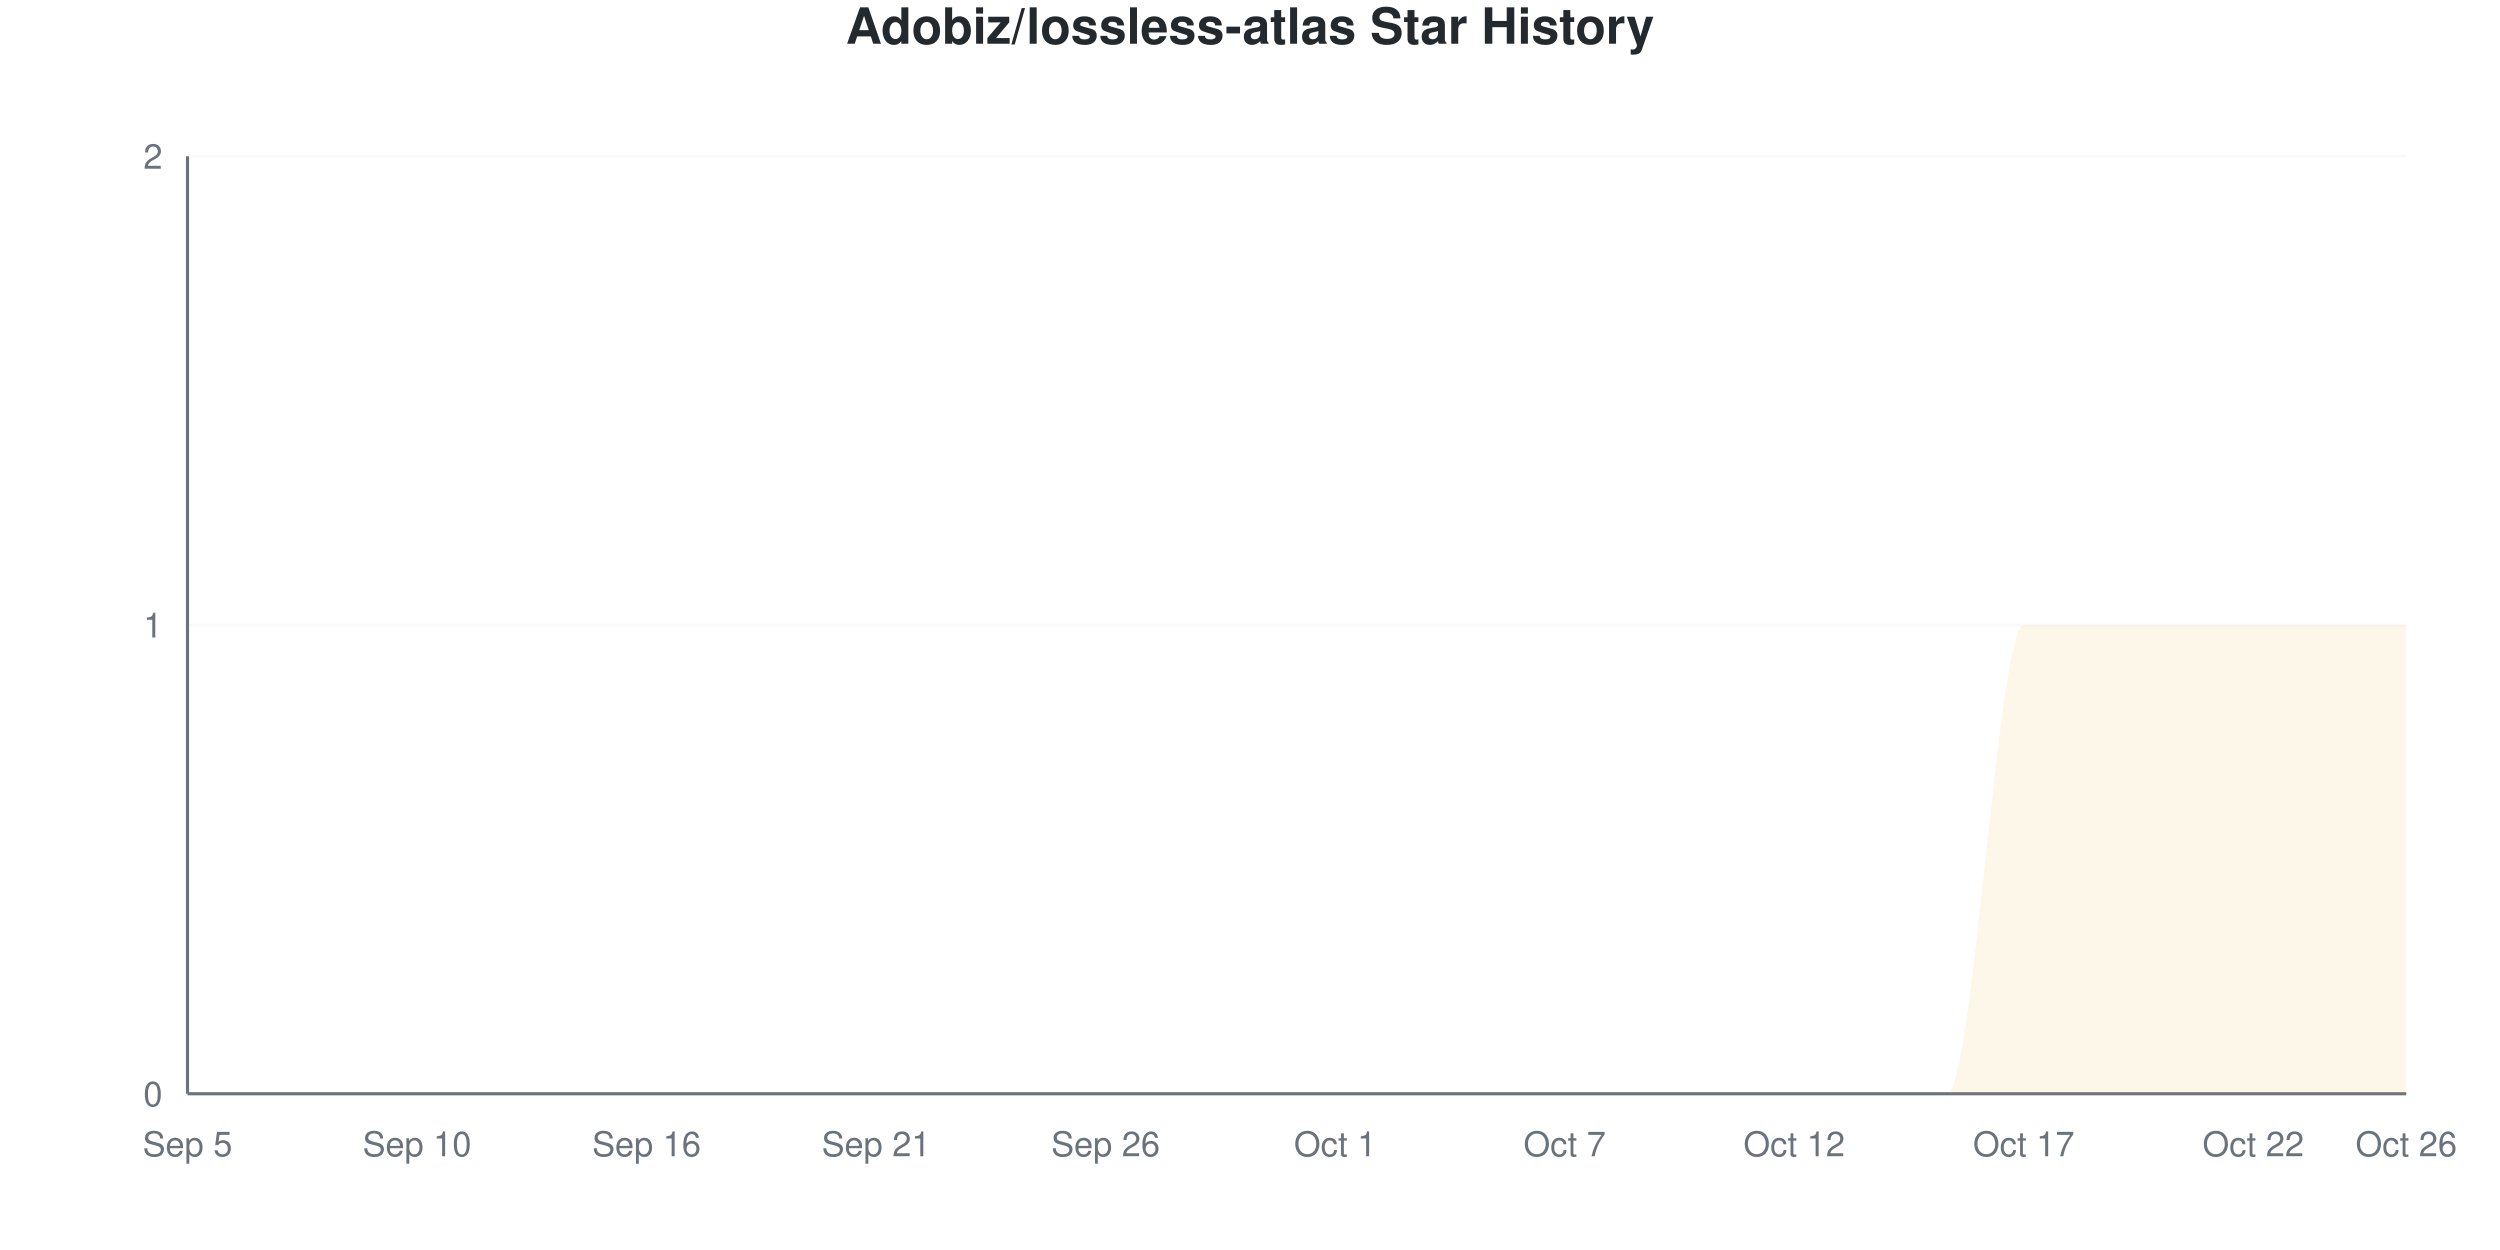
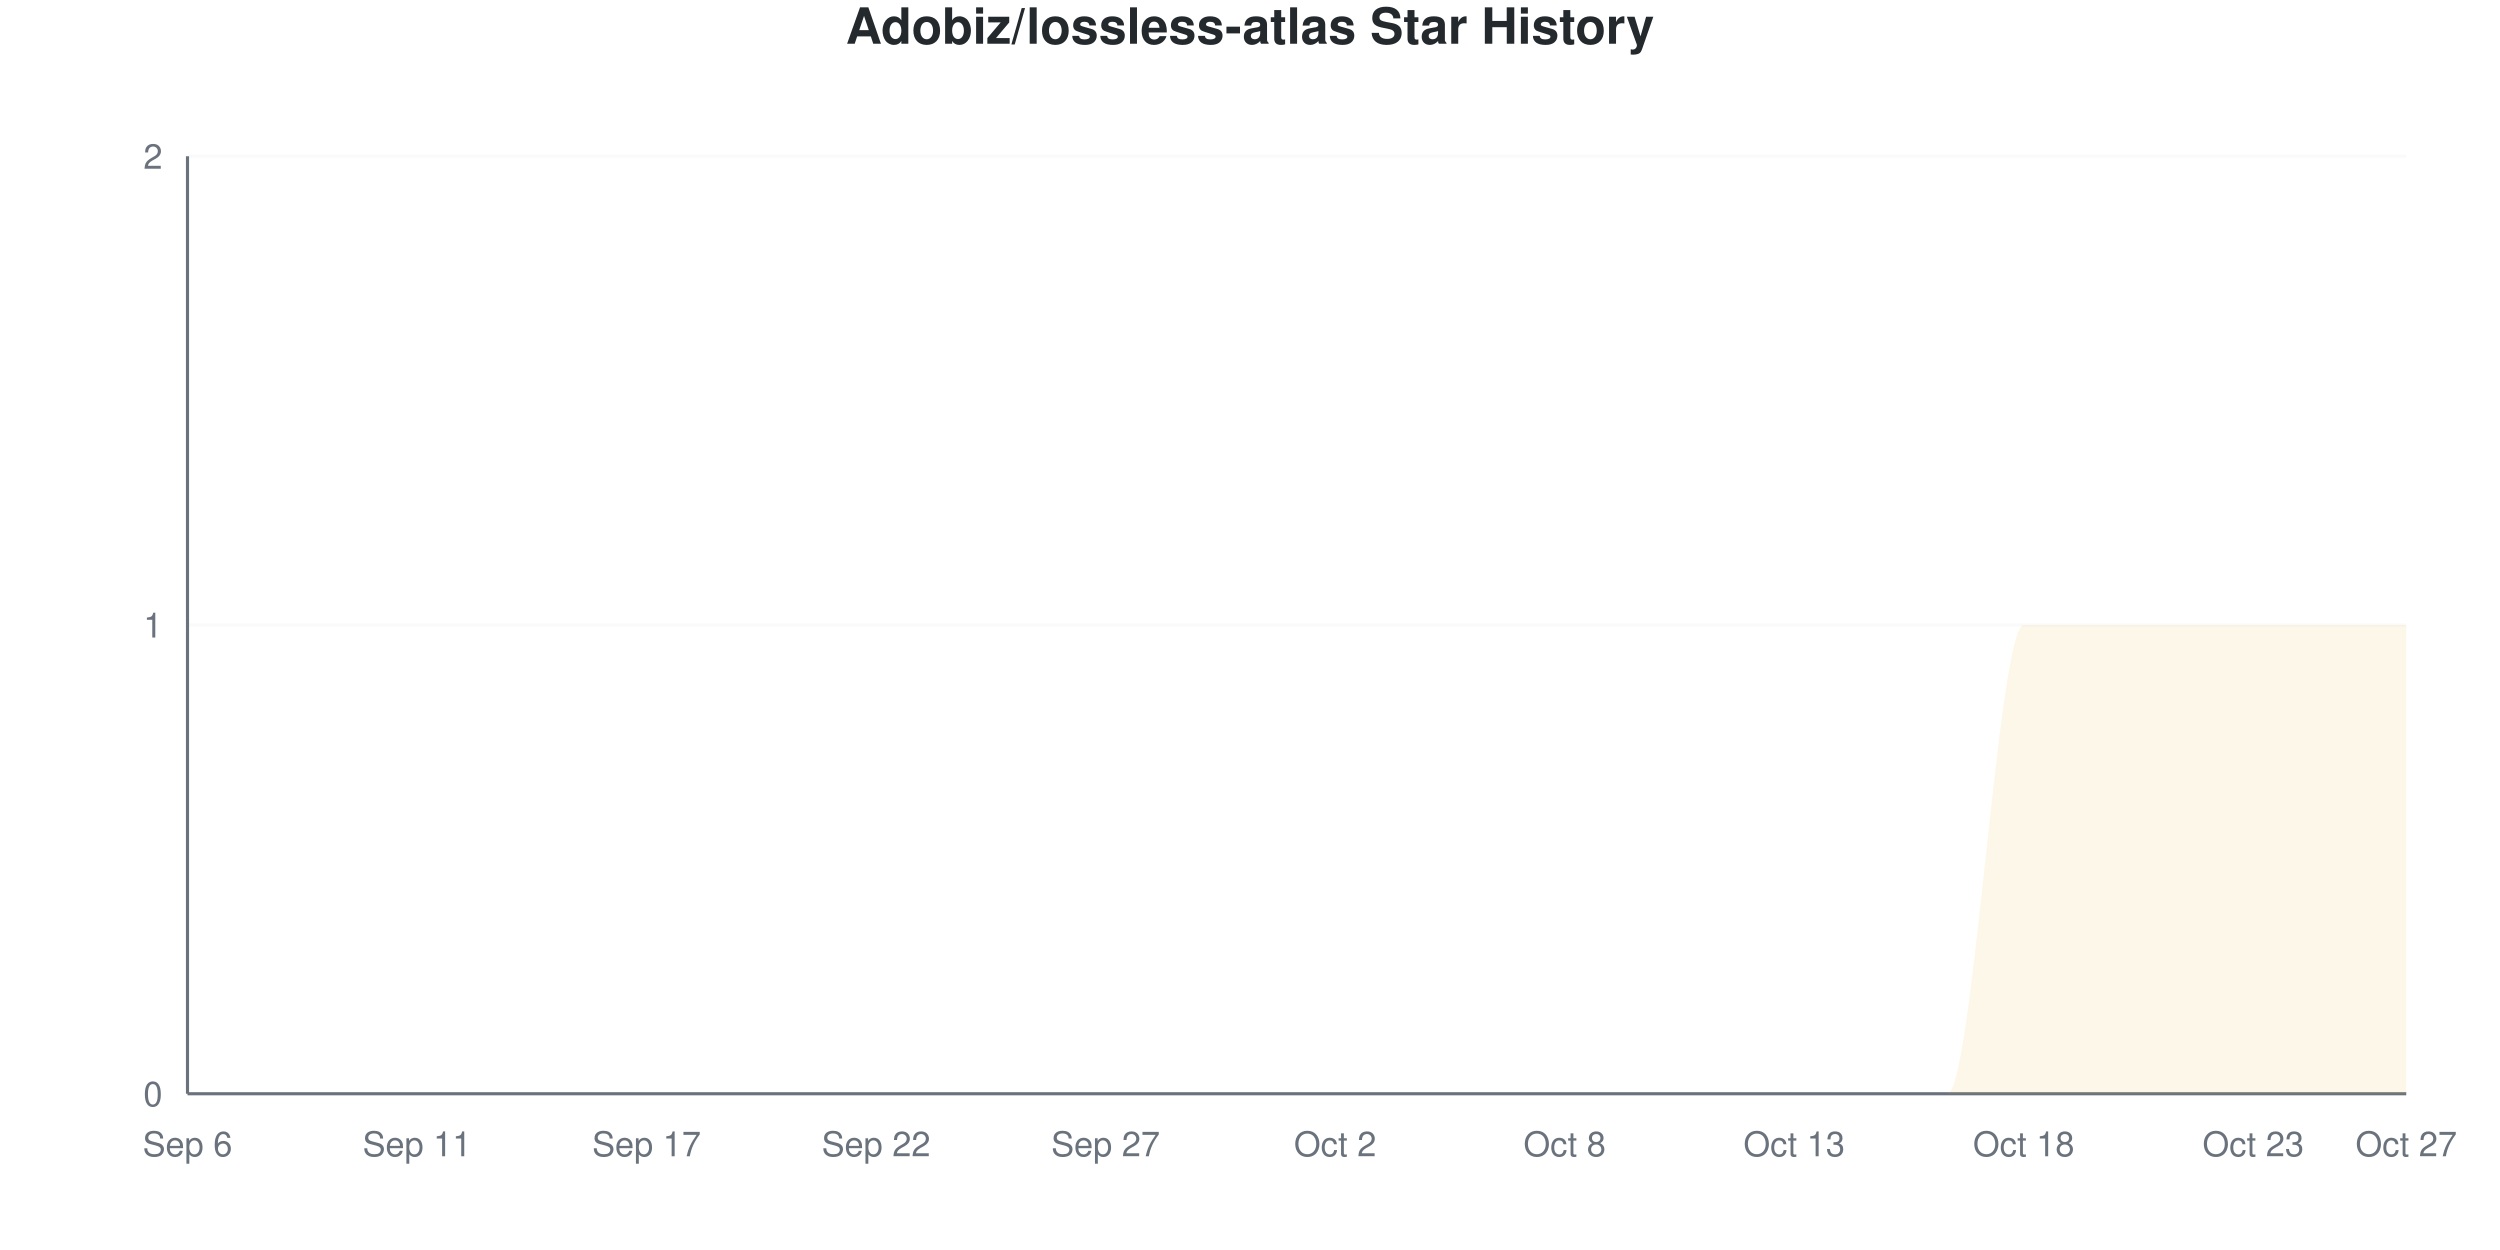
<svg xmlns="http://www.w3.org/2000/svg" viewBox="0 0 800 400" width="800" height="400">
  <style>
    @keyframes drawLine {
      to { stroke-dashoffset: 0; }
    }
    @keyframes fadeInPoint {
      from { opacity: 0; }
      to { opacity: 1; }
    }
    .data-line-0 {
      stroke-dasharray: 1257;
      stroke-dashoffset: 1257;
      animation: drawLine 2s ease-out forwards;
    }
    .data-point {
      opacity: 0;
      animation: fadeInPoint 0.5s ease-out forwards;
    }
    .chart-bg { fill: #fff; }
    .chart-text { fill: #24292e; }
    .chart-muted { fill: #6a737d; }
    .chart-grid { stroke: #eee; }
    .chart-axis { stroke: #6a737d; }
    @media (prefers-color-scheme: dark) {
      .chart-bg { fill: #0d1117; }
      .chart-text { fill: #e6edf3; }
      .chart-muted { fill: #8b949e; }
      .chart-grid { stroke: #21262d; }
      .chart-axis { stroke: #8b949e; }
    }
  </style>
  <rect width="800" height="400" class="chart-bg" />
  <text x="400" y="14" text-anchor="middle" class="chart-text" font-size="16" font-weight="bold" font-family="-apple-system, BlinkMacSystemFont, 'Segoe UI', Helvetica, Arial, sans-serif">Adobiz/lossless-atlas Star History</text>
  <g class="grid">
    <line x1="60" y1="350" x2="770" y2="350" class="chart-grid" stroke-opacity="0.3" />
    <text x="52" y="354" text-anchor="end" class="chart-muted" font-size="11" font-family="-apple-system, BlinkMacSystemFont, 'Segoe UI', Helvetica, Arial, sans-serif">0</text>
    <line x1="60" y1="200" x2="770" y2="200" class="chart-grid" stroke-opacity="0.3" />
    <text x="52" y="204" text-anchor="end" class="chart-muted" font-size="11" font-family="-apple-system, BlinkMacSystemFont, 'Segoe UI', Helvetica, Arial, sans-serif">1</text>
    <line x1="60" y1="50" x2="770" y2="50" class="chart-grid" stroke-opacity="0.3" />
    <text x="52" y="54" text-anchor="end" class="chart-muted" font-size="11" font-family="-apple-system, BlinkMacSystemFont, 'Segoe UI', Helvetica, Arial, sans-serif">2</text>
  </g>
  <g class="milestones">
    
  </g>
  <g class="x-axis">
-     <text x="60" y="370" text-anchor="middle" class="chart-muted" font-size="11" font-family="-apple-system, BlinkMacSystemFont, 'Segoe UI', Helvetica, Arial, sans-serif">Sep 5</text>
-     <text x="133.448" y="370" text-anchor="middle" class="chart-muted" font-size="11" font-family="-apple-system, BlinkMacSystemFont, 'Segoe UI', Helvetica, Arial, sans-serif">Sep 10</text>
-     <text x="206.897" y="370" text-anchor="middle" class="chart-muted" font-size="11" font-family="-apple-system, BlinkMacSystemFont, 'Segoe UI', Helvetica, Arial, sans-serif">Sep 16</text>
-     <text x="280.345" y="370" text-anchor="middle" class="chart-muted" font-size="11" font-family="-apple-system, BlinkMacSystemFont, 'Segoe UI', Helvetica, Arial, sans-serif">Sep 21</text>
-     <text x="353.793" y="370" text-anchor="middle" class="chart-muted" font-size="11" font-family="-apple-system, BlinkMacSystemFont, 'Segoe UI', Helvetica, Arial, sans-serif">Sep 26</text>
-     <text x="427.241" y="370" text-anchor="middle" class="chart-muted" font-size="11" font-family="-apple-system, BlinkMacSystemFont, 'Segoe UI', Helvetica, Arial, sans-serif">Oct 1</text>
-     <text x="500.69" y="370" text-anchor="middle" class="chart-muted" font-size="11" font-family="-apple-system, BlinkMacSystemFont, 'Segoe UI', Helvetica, Arial, sans-serif">Oct 7</text>
-     <text x="574.138" y="370" text-anchor="middle" class="chart-muted" font-size="11" font-family="-apple-system, BlinkMacSystemFont, 'Segoe UI', Helvetica, Arial, sans-serif">Oct 12</text>
-     <text x="647.586" y="370" text-anchor="middle" class="chart-muted" font-size="11" font-family="-apple-system, BlinkMacSystemFont, 'Segoe UI', Helvetica, Arial, sans-serif">Oct 17</text>
-     <text x="721.034" y="370" text-anchor="middle" class="chart-muted" font-size="11" font-family="-apple-system, BlinkMacSystemFont, 'Segoe UI', Helvetica, Arial, sans-serif">Oct 22</text>
-     <text x="770" y="370" text-anchor="middle" class="chart-muted" font-size="11" font-family="-apple-system, BlinkMacSystemFont, 'Segoe UI', Helvetica, Arial, sans-serif">Oct 26</text>
+     <text x="60" y="370" text-anchor="middle" class="chart-muted" font-size="11" font-family="-apple-system, BlinkMacSystemFont, 'Segoe UI', Helvetica, Arial, sans-serif">Sep 6</text>
+     <text x="133.448" y="370" text-anchor="middle" class="chart-muted" font-size="11" font-family="-apple-system, BlinkMacSystemFont, 'Segoe UI', Helvetica, Arial, sans-serif">Sep 11</text>
+     <text x="206.897" y="370" text-anchor="middle" class="chart-muted" font-size="11" font-family="-apple-system, BlinkMacSystemFont, 'Segoe UI', Helvetica, Arial, sans-serif">Sep 17</text>
+     <text x="280.345" y="370" text-anchor="middle" class="chart-muted" font-size="11" font-family="-apple-system, BlinkMacSystemFont, 'Segoe UI', Helvetica, Arial, sans-serif">Sep 22</text>
+     <text x="353.793" y="370" text-anchor="middle" class="chart-muted" font-size="11" font-family="-apple-system, BlinkMacSystemFont, 'Segoe UI', Helvetica, Arial, sans-serif">Sep 27</text>
+     <text x="427.241" y="370" text-anchor="middle" class="chart-muted" font-size="11" font-family="-apple-system, BlinkMacSystemFont, 'Segoe UI', Helvetica, Arial, sans-serif">Oct 2</text>
+     <text x="500.69" y="370" text-anchor="middle" class="chart-muted" font-size="11" font-family="-apple-system, BlinkMacSystemFont, 'Segoe UI', Helvetica, Arial, sans-serif">Oct 8</text>
+     <text x="574.138" y="370" text-anchor="middle" class="chart-muted" font-size="11" font-family="-apple-system, BlinkMacSystemFont, 'Segoe UI', Helvetica, Arial, sans-serif">Oct 13</text>
+     <text x="647.586" y="370" text-anchor="middle" class="chart-muted" font-size="11" font-family="-apple-system, BlinkMacSystemFont, 'Segoe UI', Helvetica, Arial, sans-serif">Oct 18</text>
+     <text x="721.034" y="370" text-anchor="middle" class="chart-muted" font-size="11" font-family="-apple-system, BlinkMacSystemFont, 'Segoe UI', Helvetica, Arial, sans-serif">Oct 23</text>
+     <text x="770" y="370" text-anchor="middle" class="chart-muted" font-size="11" font-family="-apple-system, BlinkMacSystemFont, 'Segoe UI', Helvetica, Arial, sans-serif">Oct 27</text>
  </g>
  <line x1="60" y1="50" x2="60" y2="350" class="chart-axis" stroke-width="1" />
  <line x1="60" y1="350" x2="770" y2="350" class="chart-axis" stroke-width="1" />
  <path d="M60,350 L60,350 C68.161,350 76.322,350 84.483,350 C92.644,350 100.805,350 108.966,350 C117.126,350 125.287,350 133.448,350 C141.609,350 149.77,350 157.931,350 C166.092,350 174.253,350 182.414,350 C190.575,350 198.736,350 206.897,350 C215.057,350 223.218,350 231.379,350 C239.54,350 247.701,350 255.862,350 C264.023,350 272.184,350 280.345,350 C288.506,350 296.667,350 304.828,350 C312.989,350 321.149,350 329.31,350 C337.471,350 345.632,350 353.793,350 C361.954,350 370.115,350 378.276,350 C386.437,350 394.598,350 402.759,350 C410.92,350 419.08,350 427.241,350 C435.402,350 443.563,350 451.724,350 C459.885,350 468.046,350 476.207,350 C484.368,350 492.529,350 500.69,350 C508.851,350 517.011,350 525.172,350 C533.333,350 541.494,350 549.655,350 C557.816,350 565.977,350 574.138,350 C582.299,350 590.46,350 598.621,350 C606.782,350 614.943,350 623.103,350 C631.264,350 639.425,200 647.586,200 C655.747,200 663.908,200 672.069,200 C680.23,200 688.391,200 696.552,200 C704.713,200 712.874,200 721.034,200 C729.195,200 737.356,200 745.517,200 C753.678,200 761.839,200 770,200 L770,350 L60,350 Z" fill="#dfb317" fill-opacity="0.1" />
  <path d="M60,350 L60,350 C68.161,350 76.322,350 84.483,350 C92.644,350 100.805,350 108.966,350 C117.126,350 125.287,350 133.448,350 C141.609,350 149.77,350 157.931,350 C166.092,350 174.253,350 182.414,350 C190.575,350 198.736,350 206.897,350 C215.057,350 223.218,350 231.379,350 C239.54,350 247.701,350 255.862,350 C264.023,350 272.184,350 280.345,350 C288.506,350 296.667,350 304.828,350 C312.989,350 321.149,350 329.31,350 C337.471,350 345.632,350 353.793,350 C361.954,350 370.115,350 378.276,350 C386.437,350 394.598,350 402.759,350 C410.92,350 419.08,350 427.241,350 C435.402,350 443.563,350 451.724,350 C459.885,350 468.046,350 476.207,350 C484.368,350 492.529,350 500.69,350 C508.851,350 517.011,350 525.172,350 C533.333,350 541.494,350 549.655,350 C557.816,350 565.977,350 574.138,350 C582.299,350 590.46,350 598.621,350 C606.782,350 614.943,350 623.103,350 C631.264,350 639.425,200 647.586,200 C655.747,200 663.908,200 672.069,200 C680.23,200 688.391,200 696.552,200 C704.713,200 712.874,200 721.034,200 C729.195,200 737.356,200 745.517,200 C753.678,200 761.839,200 770,200" fill="none" stroke="#dfb317" stroke-width="2.5" class="data-line-0" />
  <g class="points">
    <circle cx="60" cy="350" r="4" fill="#dfb317" class="data-point" style="animation-delay: 1.50s" />
    <circle cx="84.483" cy="350" r="4" fill="#dfb317" class="data-point" style="animation-delay: 1.55s" />
    <circle cx="108.966" cy="350" r="4" fill="#dfb317" class="data-point" style="animation-delay: 1.60s" />
    <circle cx="133.448" cy="350" r="4" fill="#dfb317" class="data-point" style="animation-delay: 1.65s" />
    <circle cx="157.931" cy="350" r="4" fill="#dfb317" class="data-point" style="animation-delay: 1.70s" />
    <circle cx="182.414" cy="350" r="4" fill="#dfb317" class="data-point" style="animation-delay: 1.75s" />
    <circle cx="206.897" cy="350" r="4" fill="#dfb317" class="data-point" style="animation-delay: 1.80s" />
    <circle cx="231.379" cy="350" r="4" fill="#dfb317" class="data-point" style="animation-delay: 1.85s" />
    <circle cx="255.862" cy="350" r="4" fill="#dfb317" class="data-point" style="animation-delay: 1.90s" />
    <circle cx="280.345" cy="350" r="4" fill="#dfb317" class="data-point" style="animation-delay: 1.95s" />
    <circle cx="304.828" cy="350" r="4" fill="#dfb317" class="data-point" style="animation-delay: 2.00s" />
    <circle cx="329.31" cy="350" r="4" fill="#dfb317" class="data-point" style="animation-delay: 2.05s" />
    <circle cx="353.793" cy="350" r="4" fill="#dfb317" class="data-point" style="animation-delay: 2.10s" />
    <circle cx="378.276" cy="350" r="4" fill="#dfb317" class="data-point" style="animation-delay: 2.15s" />
    <circle cx="402.759" cy="350" r="4" fill="#dfb317" class="data-point" style="animation-delay: 2.20s" />
    <circle cx="427.241" cy="350" r="4" fill="#dfb317" class="data-point" style="animation-delay: 2.25s" />
    <circle cx="451.724" cy="350" r="4" fill="#dfb317" class="data-point" style="animation-delay: 2.30s" />
    <circle cx="476.207" cy="350" r="4" fill="#dfb317" class="data-point" style="animation-delay: 2.35s" />
    <circle cx="500.69" cy="350" r="4" fill="#dfb317" class="data-point" style="animation-delay: 2.40s" />
    <circle cx="525.172" cy="350" r="4" fill="#dfb317" class="data-point" style="animation-delay: 2.45s" />
    <circle cx="549.655" cy="350" r="4" fill="#dfb317" class="data-point" style="animation-delay: 2.50s" />
    <circle cx="574.138" cy="350" r="4" fill="#dfb317" class="data-point" style="animation-delay: 2.55s" />
    <circle cx="598.621" cy="350" r="4" fill="#dfb317" class="data-point" style="animation-delay: 2.60s" />
    <circle cx="623.103" cy="350" r="4" fill="#dfb317" class="data-point" style="animation-delay: 2.65s" />
    <circle cx="647.586" cy="200" r="4" fill="#dfb317" class="data-point" style="animation-delay: 2.70s" />
    <circle cx="672.069" cy="200" r="4" fill="#dfb317" class="data-point" style="animation-delay: 2.75s" />
    <circle cx="696.552" cy="200" r="4" fill="#dfb317" class="data-point" style="animation-delay: 2.80s" />
    <circle cx="721.034" cy="200" r="4" fill="#dfb317" class="data-point" style="animation-delay: 2.85s" />
    <circle cx="745.517" cy="200" r="4" fill="#dfb317" class="data-point" style="animation-delay: 2.90s" />
    <circle cx="770" cy="200" r="4" fill="#dfb317" class="data-point" style="animation-delay: 2.95s" />
  </g>
</svg>
